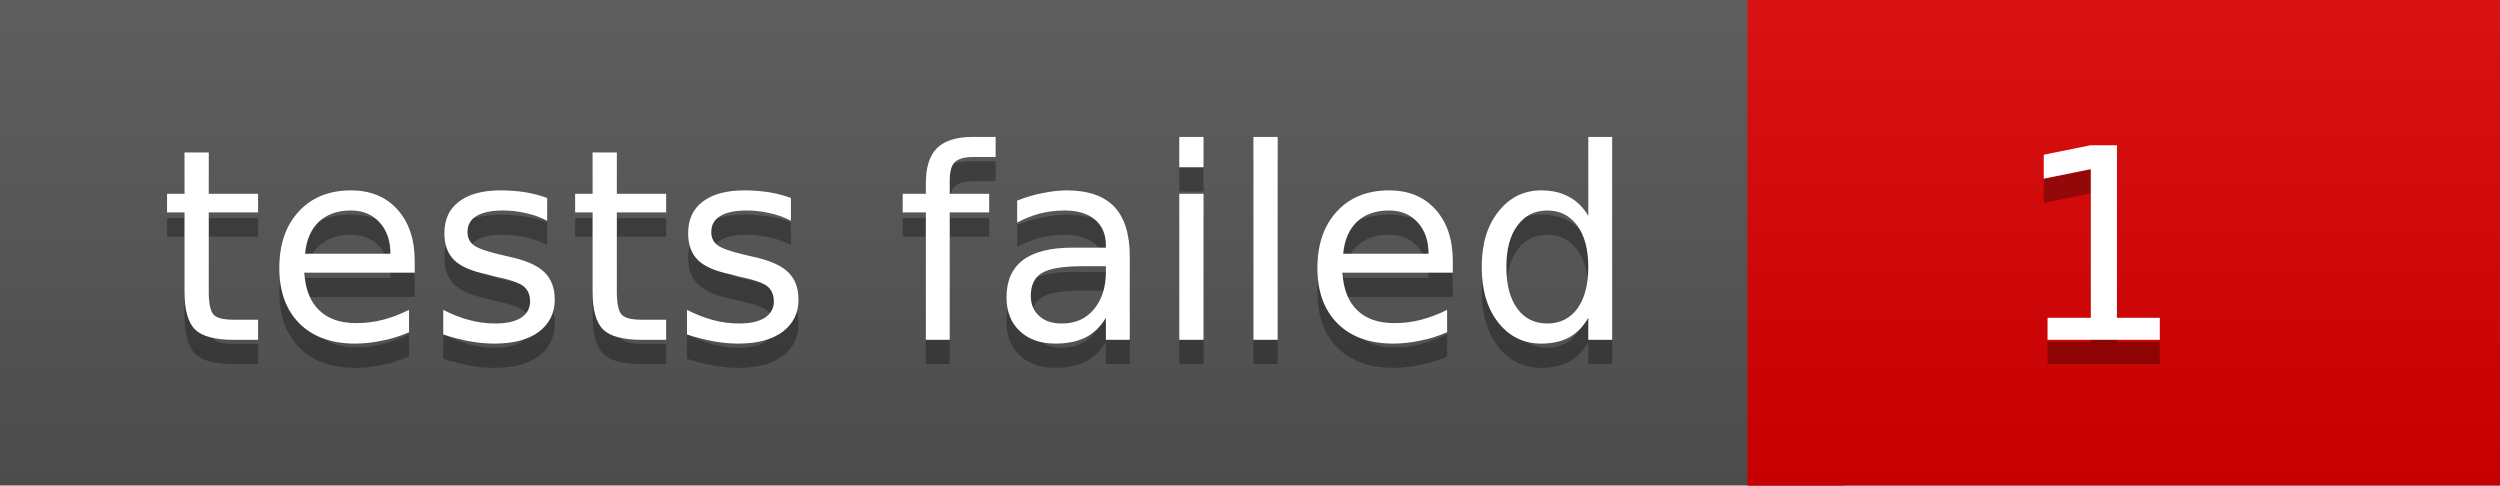
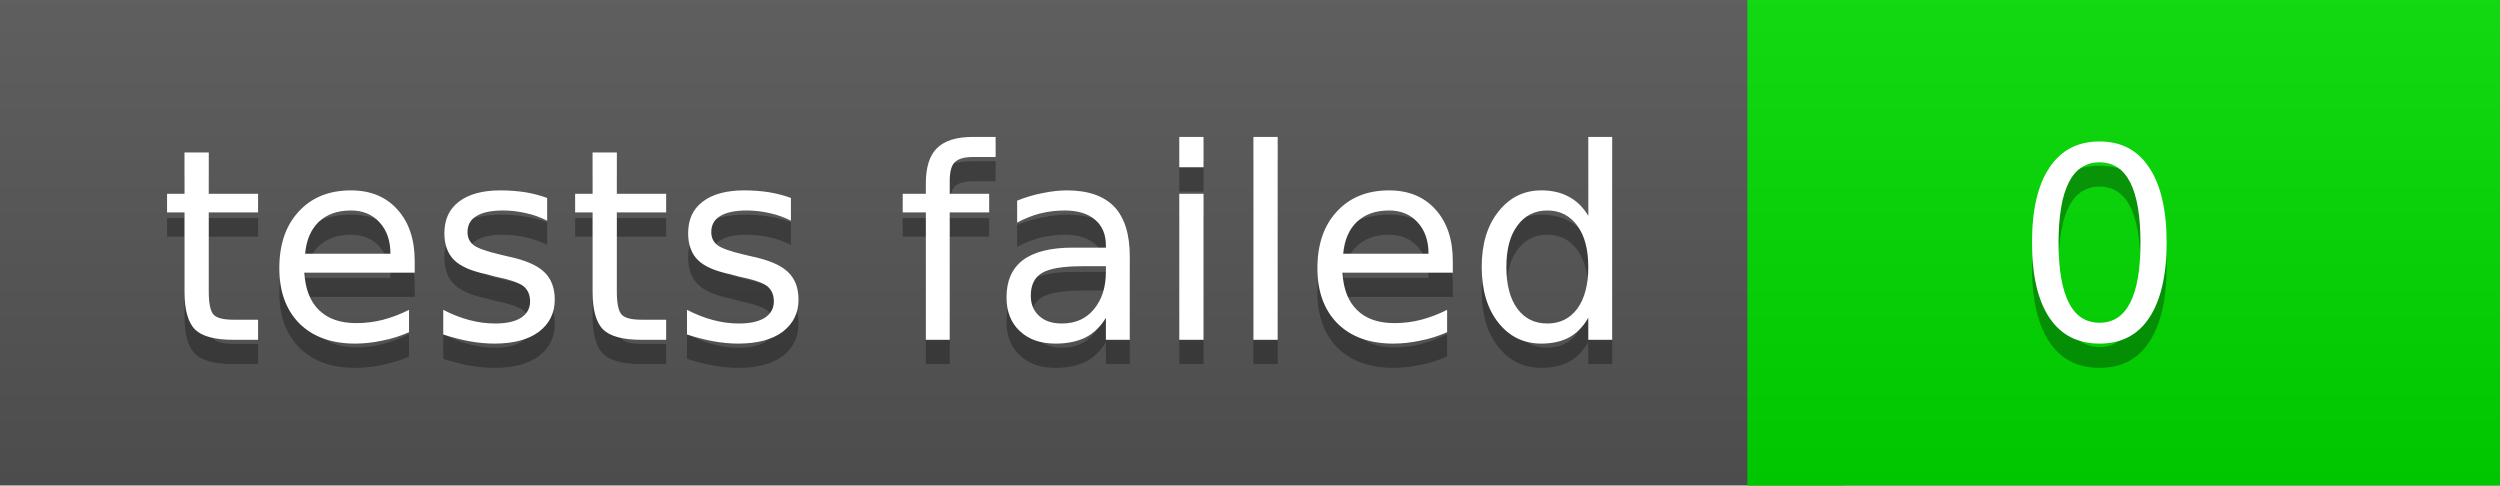
<svg xmlns="http://www.w3.org/2000/svg" width="103" height="20">
  <linearGradient id="a" x2="0" y2="100%">
    <stop offset="0" stop-color="#bbb" stop-opacity=".1" />
    <stop offset="1" stop-opacity=".1" />
  </linearGradient>
  <rect rx="0" width="103" height="20" fill="#555" />
-   <rect rx="0" x="72" width="31" height="20" fill="#d00" />
-   <path fill="#d00" d="M72 0h4v20h-4z" />
+   <rect rx="0" x="72" width="31" height="20" fill="#0d0" />
+   <path fill="#0d0" d="M72 0h4v20h-4z" />
  <rect rx="0" width="103" height="20" fill="url(#a)" />
  <g fill="#fff" text-anchor="middle" font-family="DejaVu Sans,Verdana,Geneva,sans-serif" font-size="11">
    <text x="37" y="15" fill="#010101" fill-opacity=".3">tests failed</text>
    <text x="37" y="14">tests failed</text>
-     <text x="86.5" y="15" fill="#010101" fill-opacity=".3">1</text>
-     <text x="86.5" y="14">1</text>
+     <text x="86.5" y="15" fill="#010101" fill-opacity=".3">0</text>
+     <text x="86.5" y="14">0</text>
  </g>
</svg>
